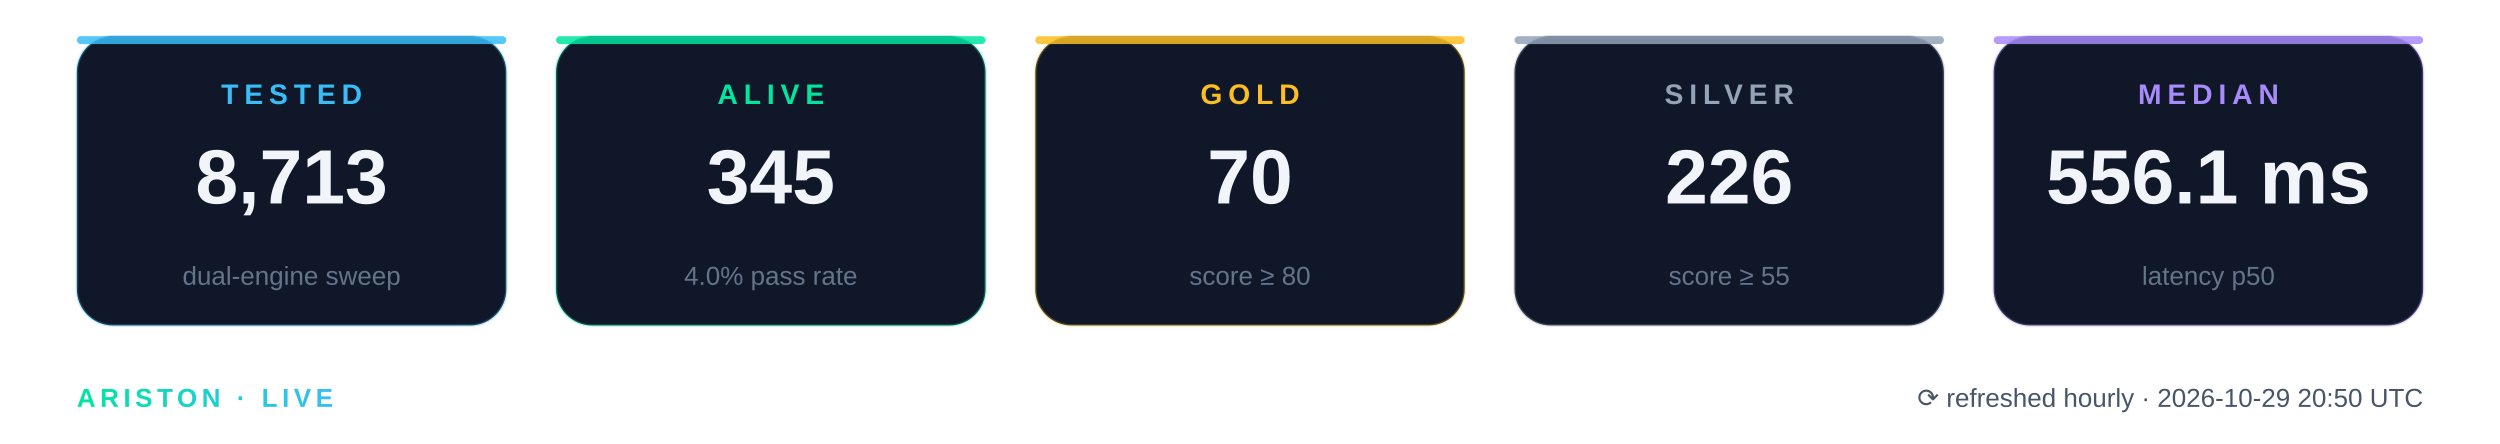
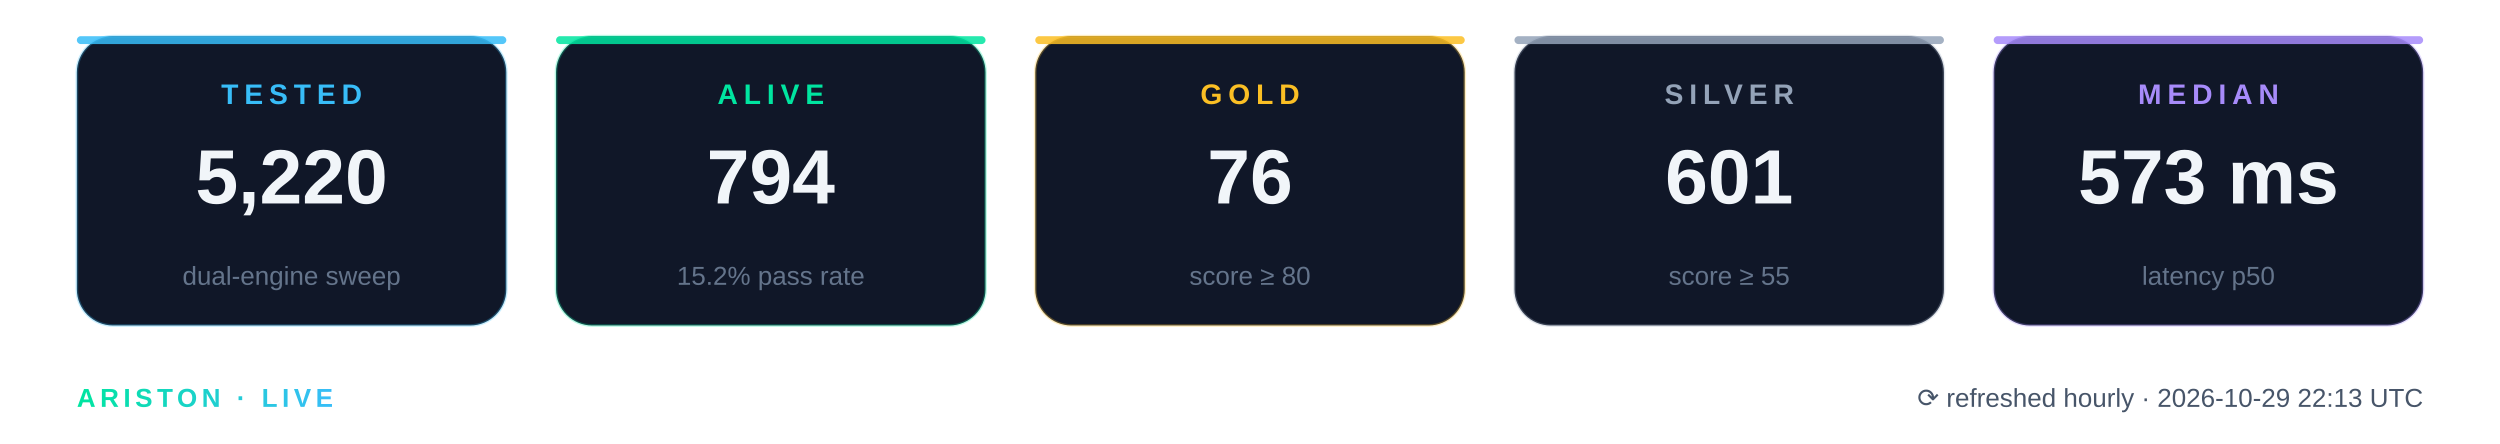
<svg xmlns="http://www.w3.org/2000/svg" width="1106" height="196" viewBox="0 0 1106 196" role="img" aria-label="Ariston live statistics">
  <defs>
    <linearGradient id="brand" x1="0" y1="0" x2="1" y2="0">
      <stop offset="0" stop-color="#00E5A0" />
      <stop offset="1" stop-color="#38BDF8" />
    </linearGradient>
  </defs>
  <g>
    <rect x="34" y="16" width="190" height="128" rx="16" fill="#101728" stroke="#38BDF8" stroke-opacity="0.28" stroke-width="1.2" />
    <rect x="34" y="16" width="190" height="3.5" rx="1.75" fill="#38BDF8" fill-opacity="0.85" />
    <text x="129.0" y="46" text-anchor="middle" font-family="Segoe UI, Arial, Helvetica, sans-serif" font-size="12.5" font-weight="700" letter-spacing="2.6" fill="#38BDF8">TESTED</text>
-     <text x="129.0" y="90" text-anchor="middle" font-family="Segoe UI, Arial, Helvetica, sans-serif" font-size="34" font-weight="800" fill="#F1F5F9">8,713</text>
+     <text x="129.0" y="90" text-anchor="middle" font-family="Segoe UI, Arial, Helvetica, sans-serif" font-size="34" font-weight="800" fill="#F1F5F9">5,220</text>
    <text x="129.0" y="126" text-anchor="middle" font-family="Segoe UI, Arial, Helvetica, sans-serif" font-size="11.5" fill="#64748B">dual-engine sweep</text>
  </g>
  <g>
    <rect x="246" y="16" width="190" height="128" rx="16" fill="#101728" stroke="#00E5A0" stroke-opacity="0.28" stroke-width="1.2" />
    <rect x="246" y="16" width="190" height="3.5" rx="1.75" fill="#00E5A0" fill-opacity="0.85" />
    <text x="341.0" y="46" text-anchor="middle" font-family="Segoe UI, Arial, Helvetica, sans-serif" font-size="12.5" font-weight="700" letter-spacing="2.6" fill="#00E5A0">ALIVE</text>
-     <text x="341.0" y="90" text-anchor="middle" font-family="Segoe UI, Arial, Helvetica, sans-serif" font-size="34" font-weight="800" fill="#F1F5F9">345</text>
-     <text x="341.0" y="126" text-anchor="middle" font-family="Segoe UI, Arial, Helvetica, sans-serif" font-size="11.5" fill="#64748B">4.0% pass rate</text>
+     <text x="341.0" y="90" text-anchor="middle" font-family="Segoe UI, Arial, Helvetica, sans-serif" font-size="34" font-weight="800" fill="#F1F5F9">794</text>
+     <text x="341.0" y="126" text-anchor="middle" font-family="Segoe UI, Arial, Helvetica, sans-serif" font-size="11.5" fill="#64748B">15.2% pass rate</text>
  </g>
  <g>
    <rect x="458" y="16" width="190" height="128" rx="16" fill="#101728" stroke="#FBBF24" stroke-opacity="0.28" stroke-width="1.2" />
    <rect x="458" y="16" width="190" height="3.5" rx="1.75" fill="#FBBF24" fill-opacity="0.85" />
    <text x="553.0" y="46" text-anchor="middle" font-family="Segoe UI, Arial, Helvetica, sans-serif" font-size="12.5" font-weight="700" letter-spacing="2.6" fill="#FBBF24">GOLD</text>
-     <text x="553.0" y="90" text-anchor="middle" font-family="Segoe UI, Arial, Helvetica, sans-serif" font-size="34" font-weight="800" fill="#F1F5F9">70</text>
+     <text x="553.0" y="90" text-anchor="middle" font-family="Segoe UI, Arial, Helvetica, sans-serif" font-size="34" font-weight="800" fill="#F1F5F9">76</text>
    <text x="553.0" y="126" text-anchor="middle" font-family="Segoe UI, Arial, Helvetica, sans-serif" font-size="11.5" fill="#64748B">score ≥ 80</text>
  </g>
  <g>
    <rect x="670" y="16" width="190" height="128" rx="16" fill="#101728" stroke="#94A3B8" stroke-opacity="0.28" stroke-width="1.2" />
    <rect x="670" y="16" width="190" height="3.5" rx="1.75" fill="#94A3B8" fill-opacity="0.85" />
    <text x="765.0" y="46" text-anchor="middle" font-family="Segoe UI, Arial, Helvetica, sans-serif" font-size="12.5" font-weight="700" letter-spacing="2.6" fill="#94A3B8">SILVER</text>
-     <text x="765.0" y="90" text-anchor="middle" font-family="Segoe UI, Arial, Helvetica, sans-serif" font-size="34" font-weight="800" fill="#F1F5F9">226</text>
+     <text x="765.0" y="90" text-anchor="middle" font-family="Segoe UI, Arial, Helvetica, sans-serif" font-size="34" font-weight="800" fill="#F1F5F9">601</text>
    <text x="765.0" y="126" text-anchor="middle" font-family="Segoe UI, Arial, Helvetica, sans-serif" font-size="11.5" fill="#64748B">score ≥ 55</text>
  </g>
  <g>
    <rect x="882" y="16" width="190" height="128" rx="16" fill="#101728" stroke="#A78BFA" stroke-opacity="0.28" stroke-width="1.2" />
    <rect x="882" y="16" width="190" height="3.5" rx="1.75" fill="#A78BFA" fill-opacity="0.85" />
    <text x="977.0" y="46" text-anchor="middle" font-family="Segoe UI, Arial, Helvetica, sans-serif" font-size="12.5" font-weight="700" letter-spacing="2.6" fill="#A78BFA">MEDIAN</text>
-     <text x="977.0" y="90" text-anchor="middle" font-family="Segoe UI, Arial, Helvetica, sans-serif" font-size="34" font-weight="800" fill="#F1F5F9">556.1 ms</text>
+     <text x="977.0" y="90" text-anchor="middle" font-family="Segoe UI, Arial, Helvetica, sans-serif" font-size="34" font-weight="800" fill="#F1F5F9">573 ms</text>
    <text x="977.0" y="126" text-anchor="middle" font-family="Segoe UI, Arial, Helvetica, sans-serif" font-size="11.5" fill="#64748B">latency p50</text>
  </g>
-   <text x="1072" y="180" text-anchor="end" font-family="Segoe UI, Arial, Helvetica, sans-serif" font-size="11.5" fill="#475569">⟳ refreshed hourly · 2026-10-29 20:50 UTC</text>
+   <text x="1072" y="180" text-anchor="end" font-family="Segoe UI, Arial, Helvetica, sans-serif" font-size="11.5" fill="#475569">⟳ refreshed hourly · 2026-10-29 22:13 UTC</text>
  <text x="34" y="180" font-family="Segoe UI, Arial, Helvetica, sans-serif" font-size="11.5" font-weight="700" letter-spacing="2" fill="url(#brand)">ARISTON · LIVE</text>
</svg>
